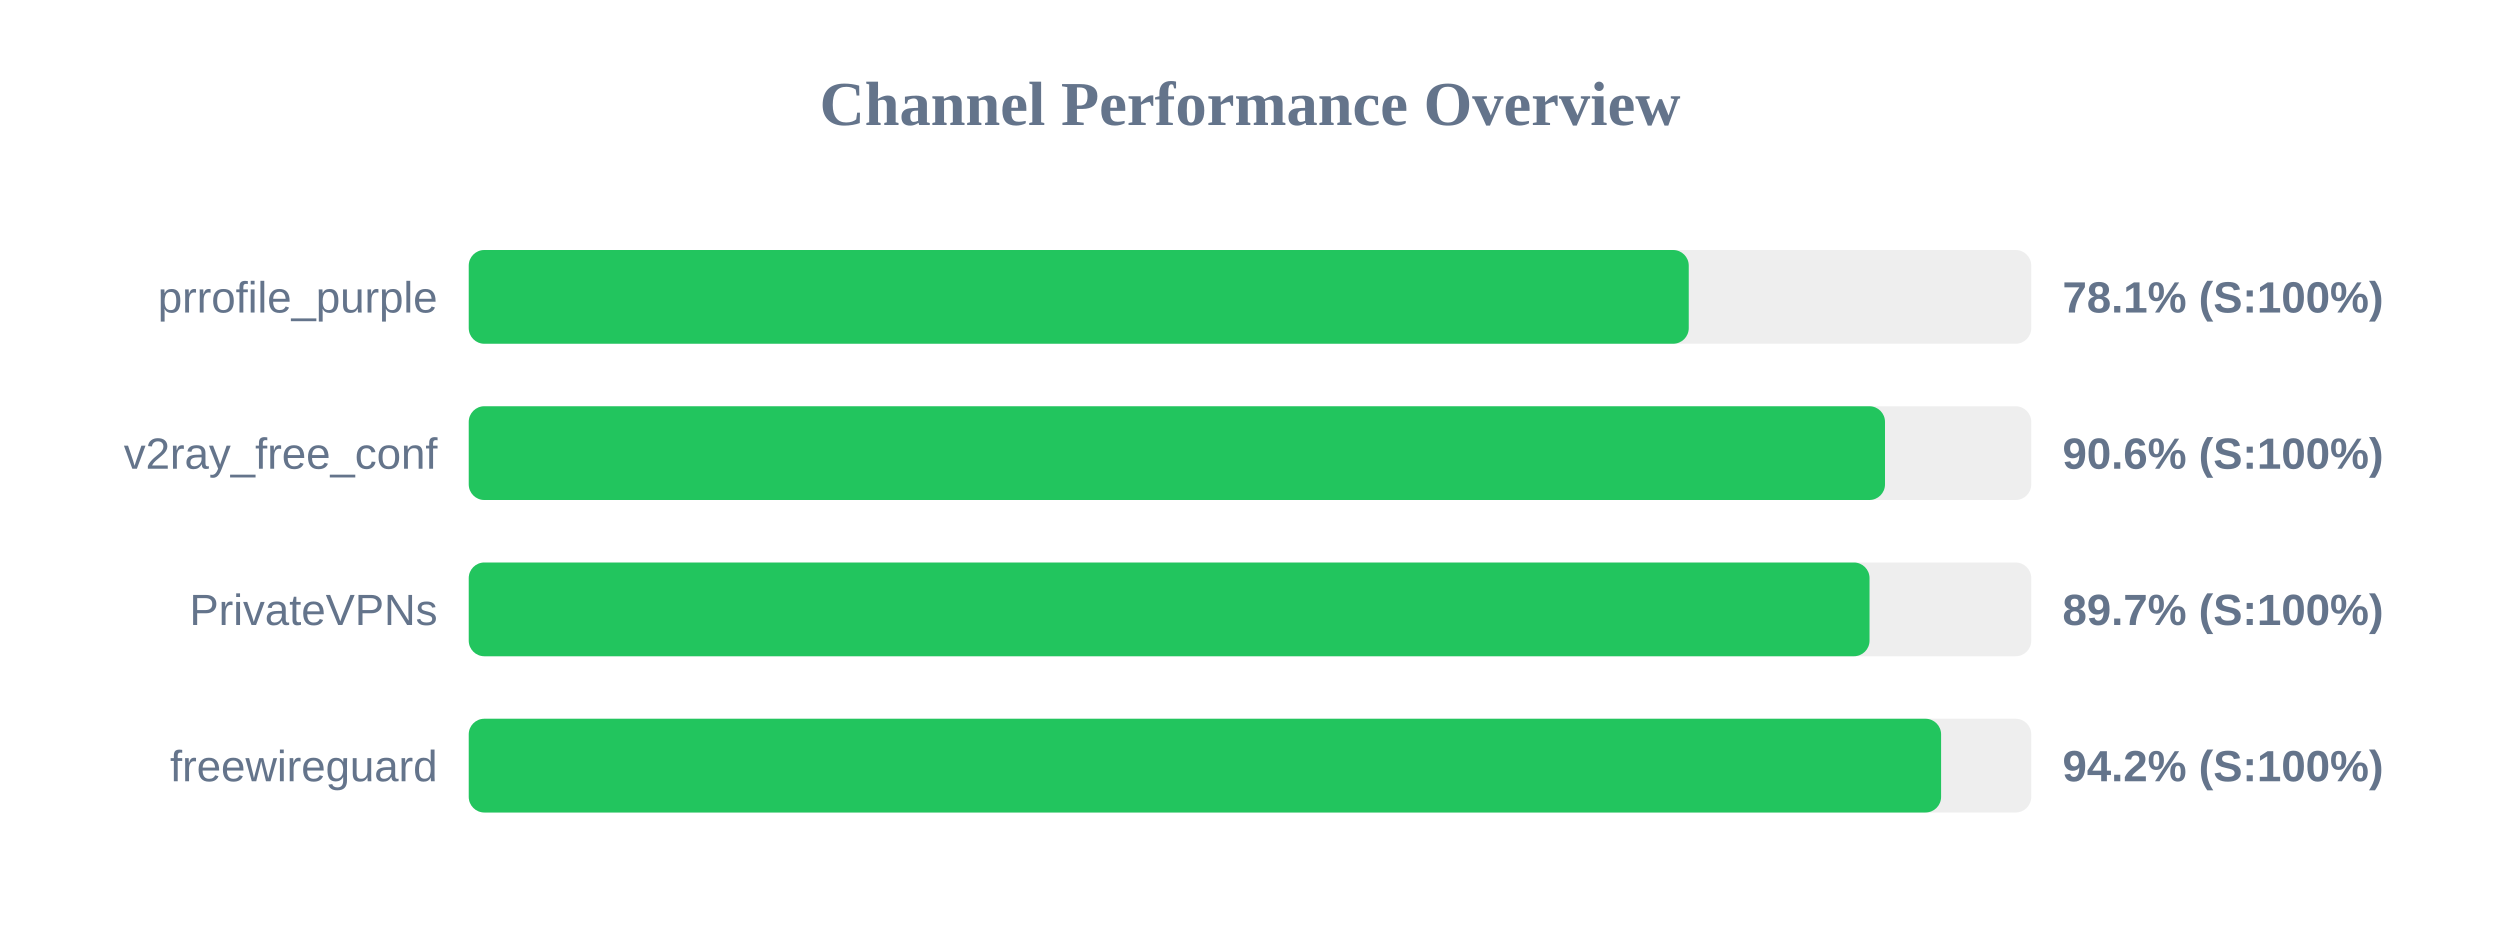
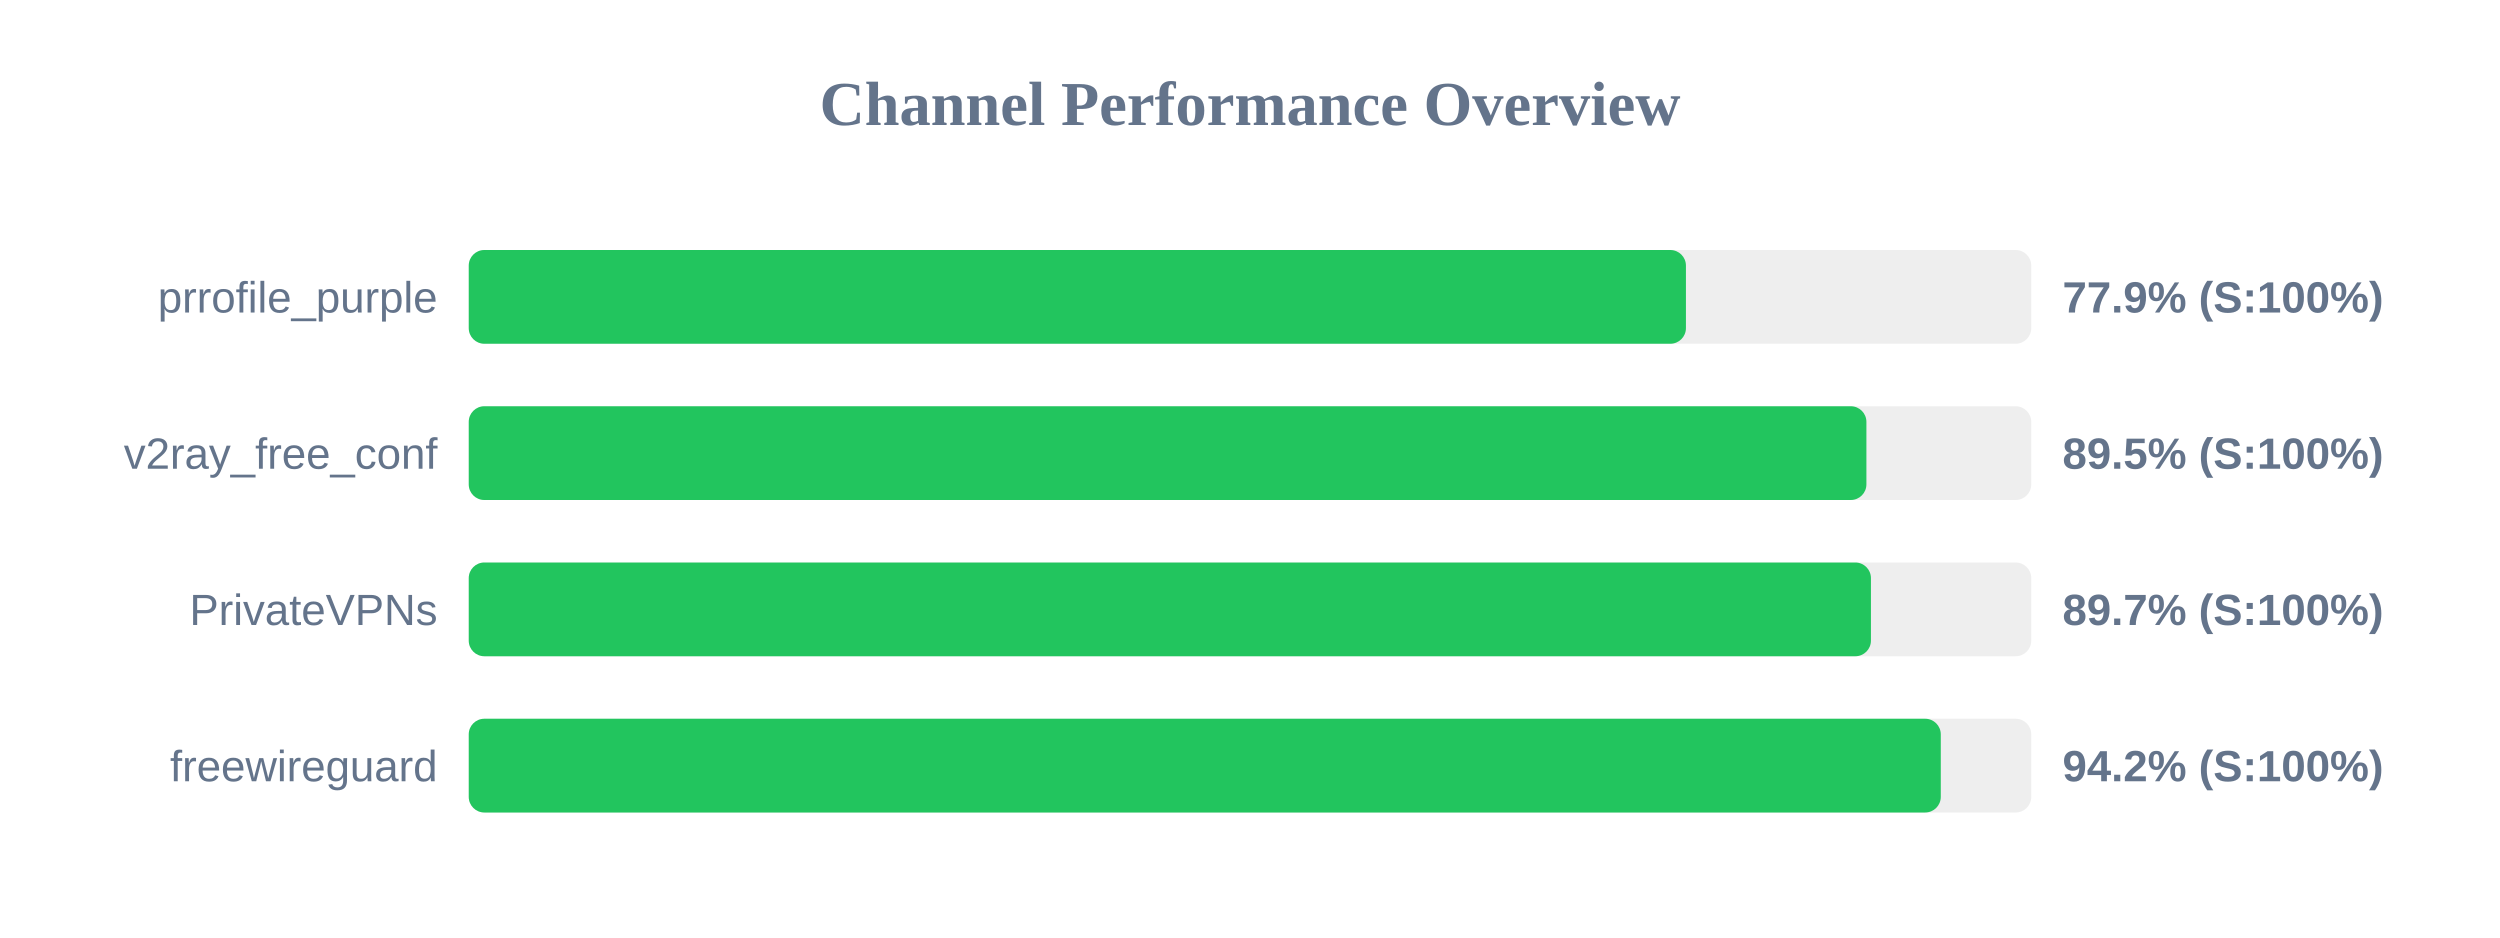
<svg xmlns="http://www.w3.org/2000/svg" width="800" height="300" version="1.1">
  <style>
        .row { font: 14px Arial; fill: #64748b; }
        .score { font: bold 14px Arial; fill: #64748b; }
    </style>
  <text x="400" y="40" text-anchor="middle" font-size="20px" font-weight="bold" fill="#64748b">Channel Performance Overview</text>
  <rect x="150" y="80" width="500" height="30" fill="#eee" rx="5" />
-   <rect x="150" y="80" width="390.4" height="30" fill="#22c55e" rx="5" />
+   <rect x="150" y="80" width="389.5" height="30" fill="#22c55e" rx="5" />
  <text x="140" y="100" text-anchor="end" class="row">prrofile_purple</text>
-   <text x="660" y="100" text-anchor="start" class="score">78.1% (S:100%)</text>
+   <text x="660" y="100" text-anchor="start" class="score">77.9% (S:100%)</text>
  <rect x="150" y="130" width="500" height="30" fill="#eee" rx="5" />
-   <rect x="150" y="130" width="453.2" height="30" fill="#22c55e" rx="5" />
+   <rect x="150" y="130" width="447.25" height="30" fill="#22c55e" rx="5" />
  <text x="140" y="150" text-anchor="end" class="row">v2ray_free_conf</text>
-   <text x="660" y="150" text-anchor="start" class="score">90.6% (S:100%)</text>
+   <text x="660" y="150" text-anchor="start" class="score">89.5% (S:100%)</text>
  <rect x="150" y="180" width="500" height="30" fill="#eee" rx="5" />
-   <rect x="150" y="180" width="448.25" height="30" fill="#22c55e" rx="5" />
+   <rect x="150" y="180" width="448.7" height="30" fill="#22c55e" rx="5" />
  <text x="140" y="200" text-anchor="end" class="row">PrivateVPNs</text>
  <text x="660" y="200" text-anchor="start" class="score">89.7% (S:100%)</text>
  <rect x="150" y="230" width="500" height="30" fill="#eee" rx="5" />
-   <rect x="150" y="230" width="471.15" height="30" fill="#22c55e" rx="5" />
+   <rect x="150" y="230" width="471.05" height="30" fill="#22c55e" rx="5" />
  <text x="140" y="250" text-anchor="end" class="row">freewireguard</text>
  <text x="660" y="250" text-anchor="start" class="score">94.2% (S:100%)</text>
</svg>
